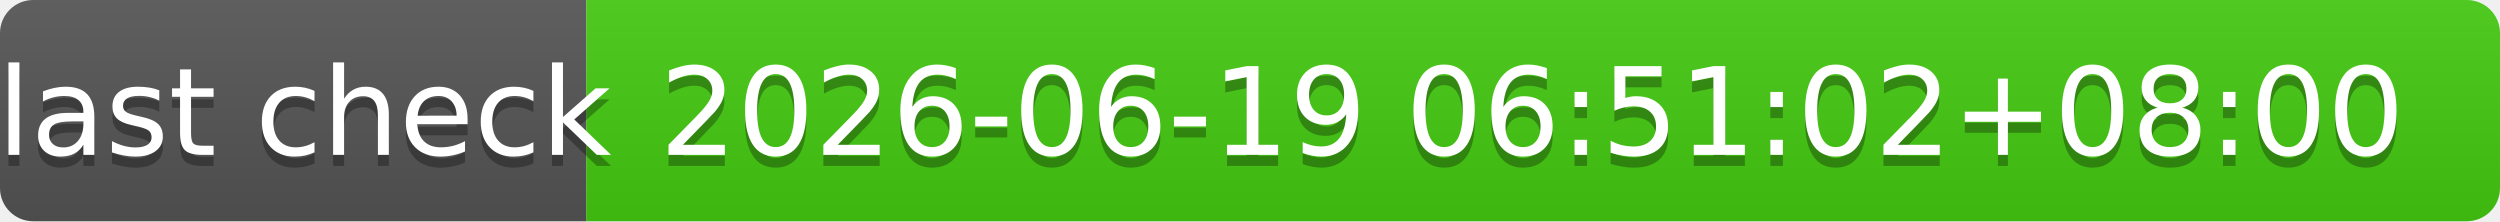
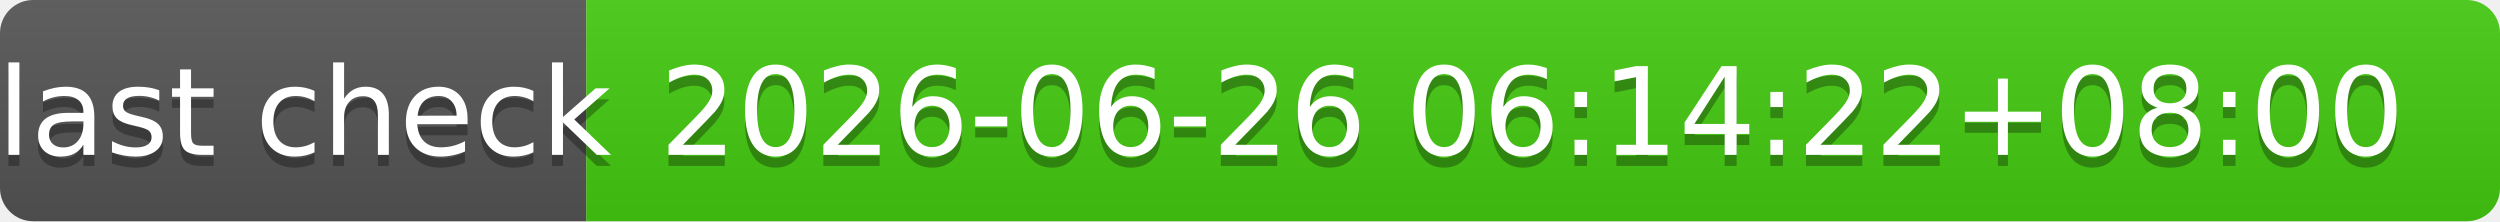
- <svg xmlns="http://www.w3.org/2000/svg" width="226" height="20" role="img" aria-label="last check: 2026-06-19 06:51:02+08:00">
+ <svg xmlns="http://www.w3.org/2000/svg" width="226" height="20" role="img" aria-label="last check: 2026-06-26 06:14:22+08:00">
  <linearGradient id="s" x2="0" y2="100%">
    <stop offset="0" stop-color="#bbb" stop-opacity=".1" />
    <stop offset="1" stop-opacity=".1" />
  </linearGradient>
  <clipPath id="r">
    <rect width="226" height="20" rx="3" fill="#fff" />
  </clipPath>
  <g clip-path="url(#r)">
    <rect width="53" height="20" fill="#555" />
    <rect x="53" width="173" height="20" fill="#4c1" />
    <rect width="226" height="20" fill="url(#s)" />
  </g>
  <g fill="#fff" text-anchor="middle" font-family="Verdana,Geneva,DejaVu Sans,sans-serif" text-rendering="geometricPrecision" font-size="110">
    <text aria-hidden="true" x="275" y="150" fill="#010101" fill-opacity=".3" transform="scale(.1)" textLength="430">last check</text>
    <text x="275" y="140" transform="scale(.1)" fill="#fff" textLength="430">last check</text>
-     <text aria-hidden="true" x="1385" y="150" fill="#010101" fill-opacity=".3" transform="scale(.1)" textLength="1630">2026-06-19 06:51:02+08:00</text>
-     <text x="1385" y="140" transform="scale(.1)" fill="#fff" textLength="1630">2026-06-19 06:51:02+08:00</text>
+     <text aria-hidden="true" x="1385" y="150" fill="#010101" fill-opacity=".3" transform="scale(.1)" textLength="1630">2026-06-26 06:14:22+08:00</text>
+     <text x="1385" y="140" transform="scale(.1)" fill="#fff" textLength="1630">2026-06-26 06:14:22+08:00</text>
  </g>
</svg>
